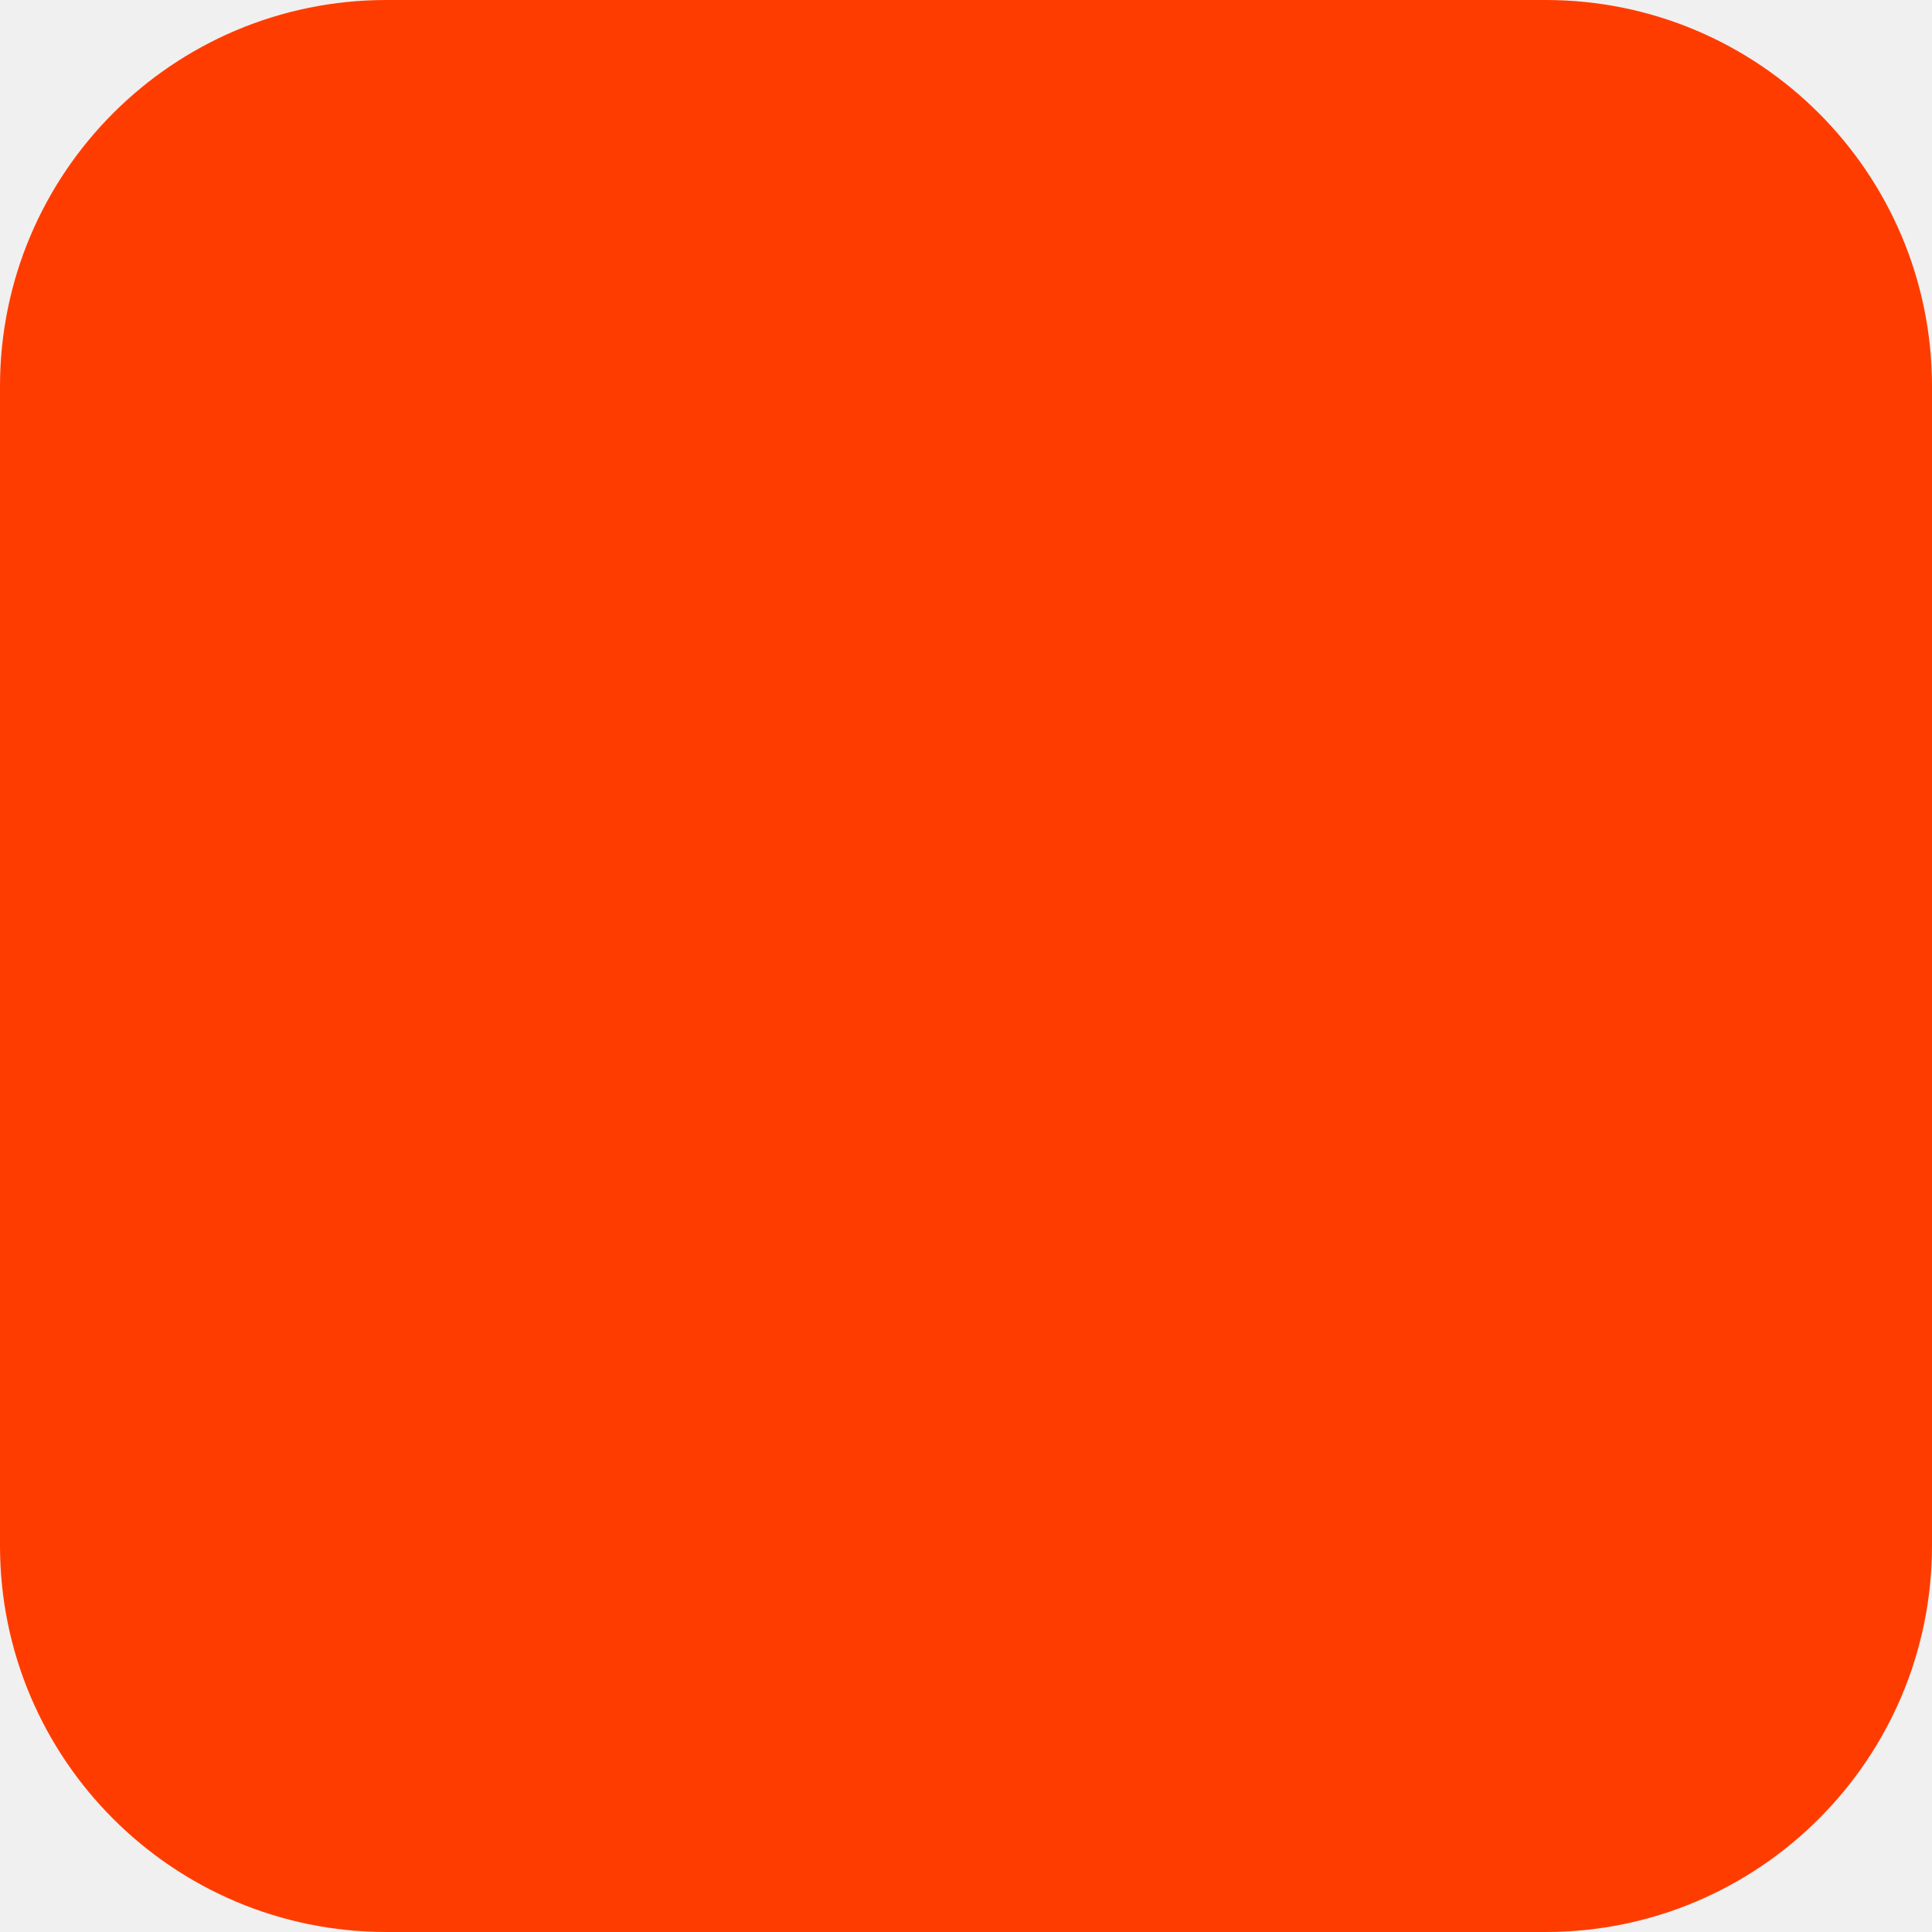
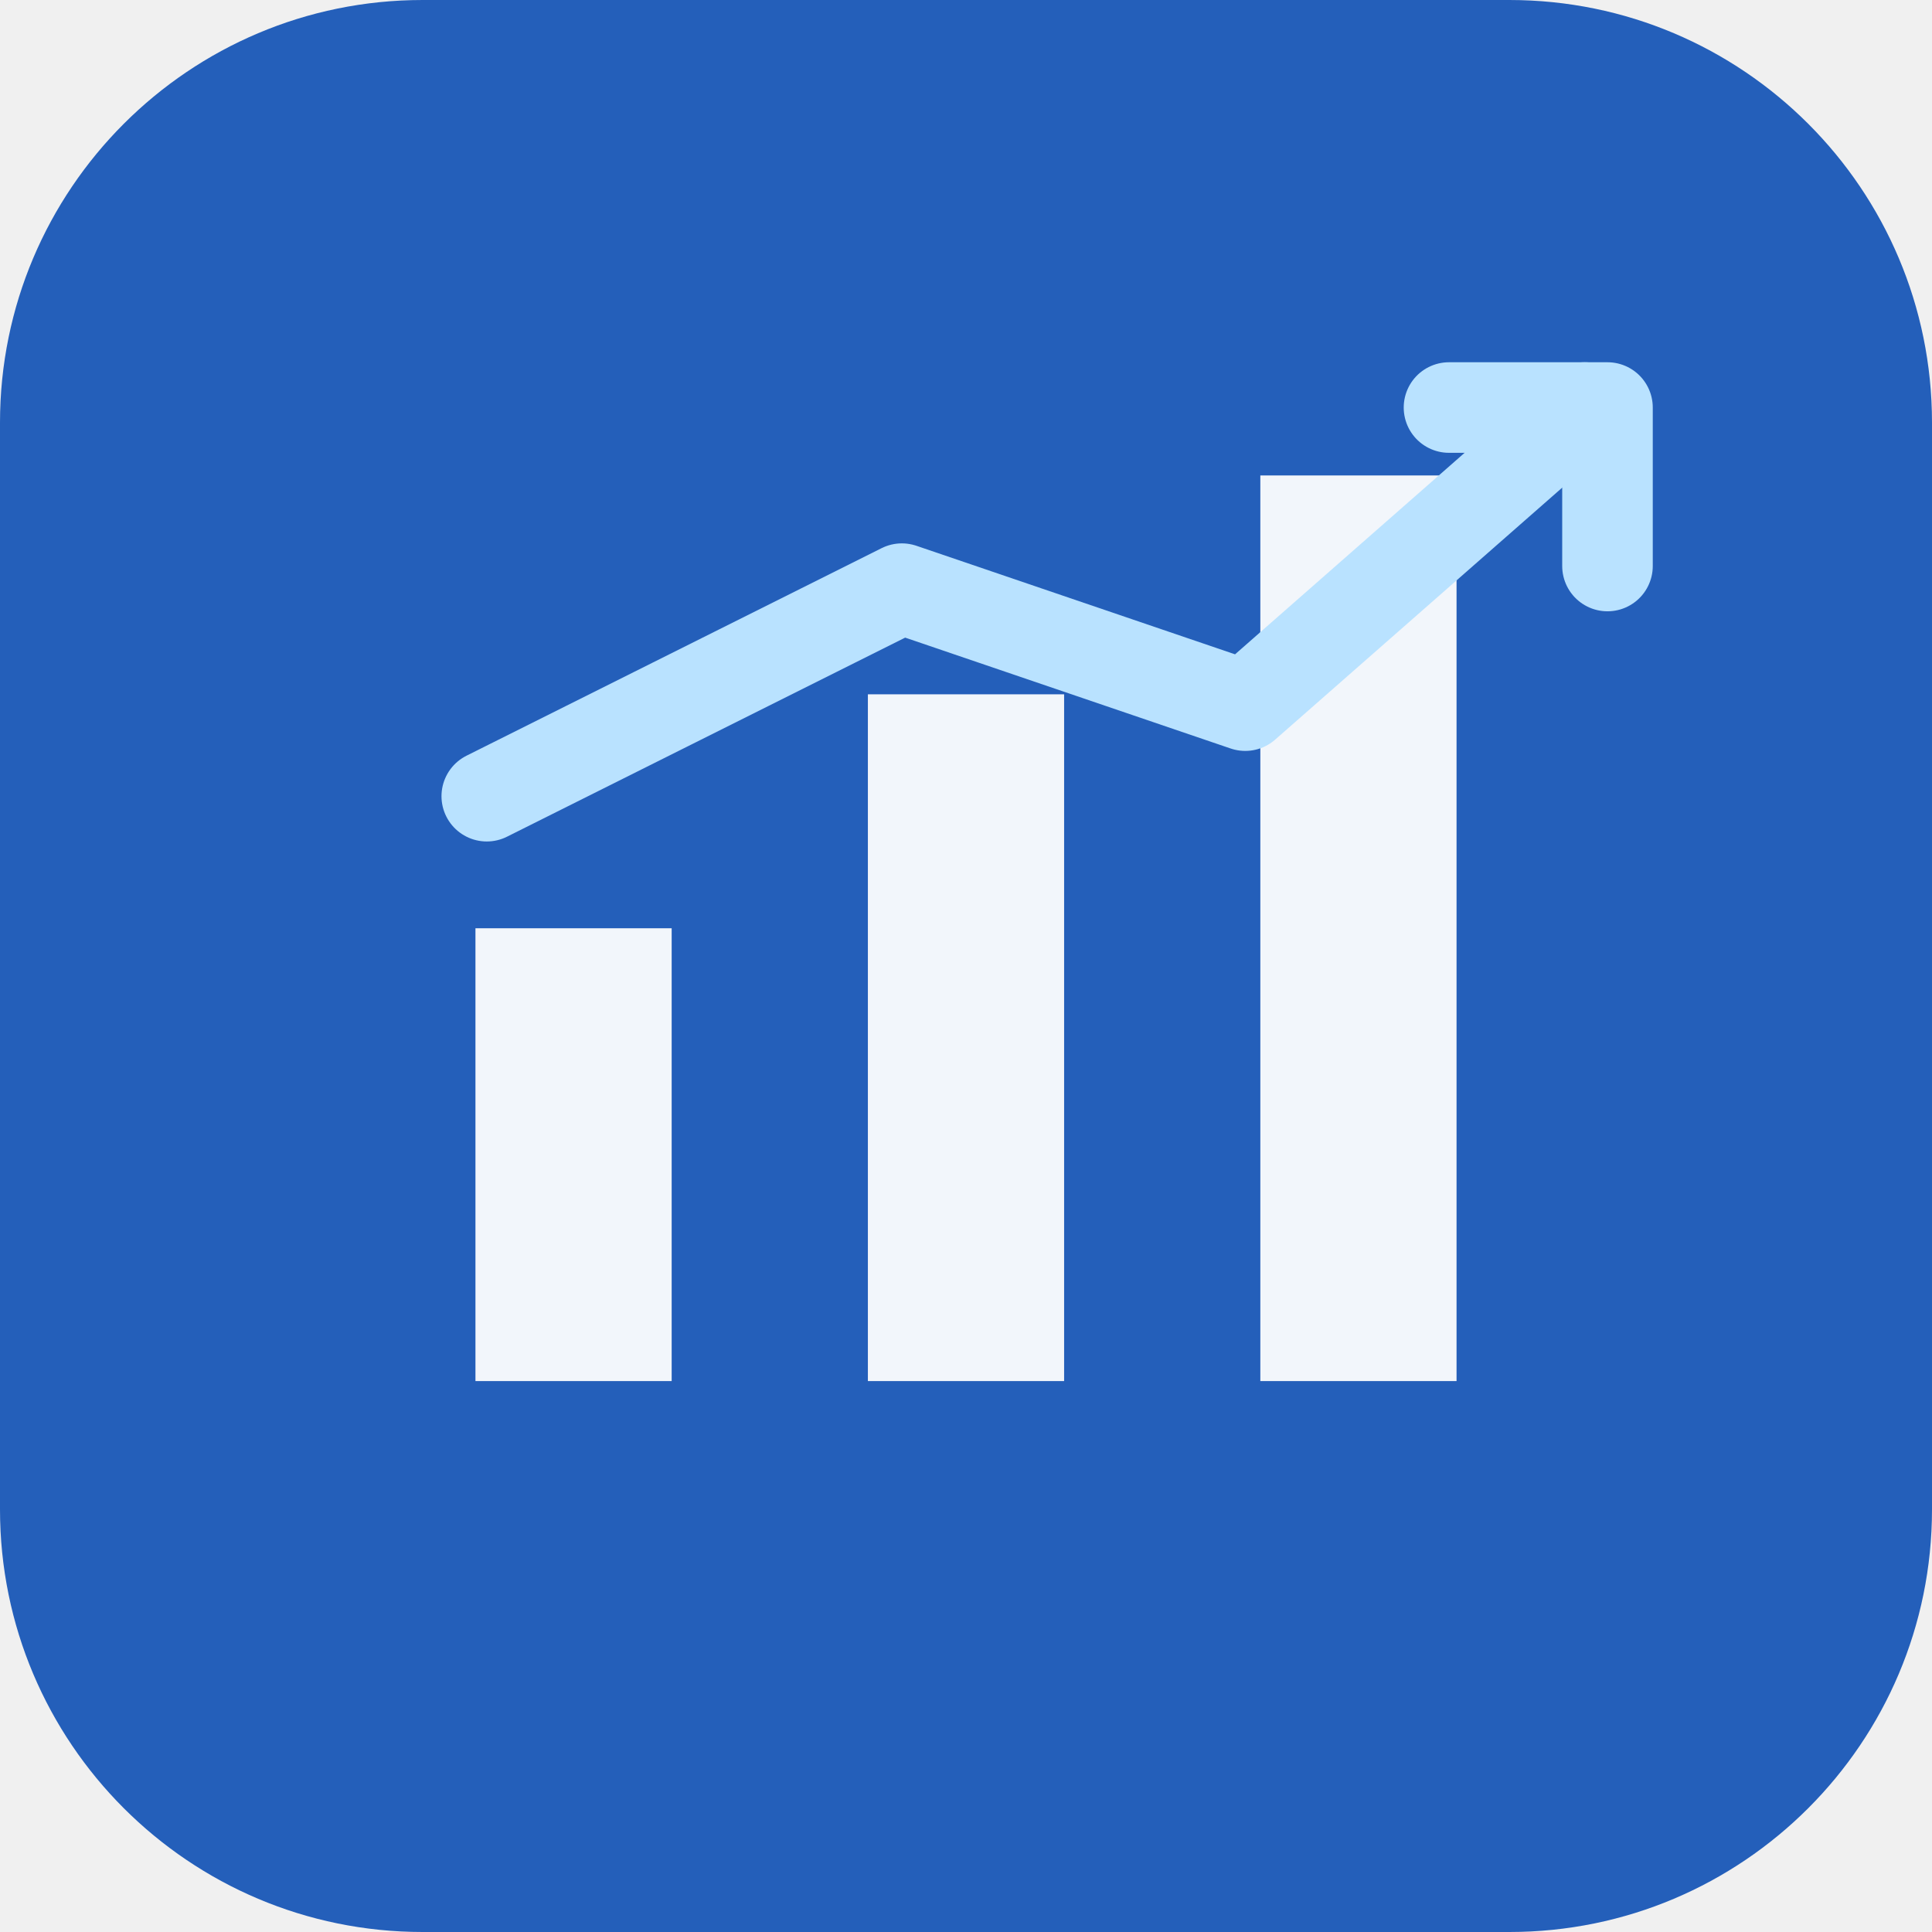
- <svg xmlns="http://www.w3.org/2000/svg" width="180" height="180" viewBox="0 0 180 180" fill="none">
-   <rect width="180" height="180" rx="36" fill="#FF3C00" />
+ <svg xmlns="http://www.w3.org/2000/svg" viewBox="0 0 512 512">
+   <rect width="512" height="512" rx="112" fill="#245fba" />
+   <path d="M126 366h52V246h-52zm104 0h52V184h-52zm104 0h52V126h-52z" fill="#fff" opacity=".94" />
+   <path d="m129 211 110-55 91 31 90-79" fill="none" stroke="#b9e2ff" stroke-linecap="round" stroke-linejoin="round" stroke-width="24" />
+   <path d="M384 108h42v42" fill="none" stroke="#b9e2ff" stroke-linecap="round" stroke-linejoin="round" stroke-width="24" />
</svg>
